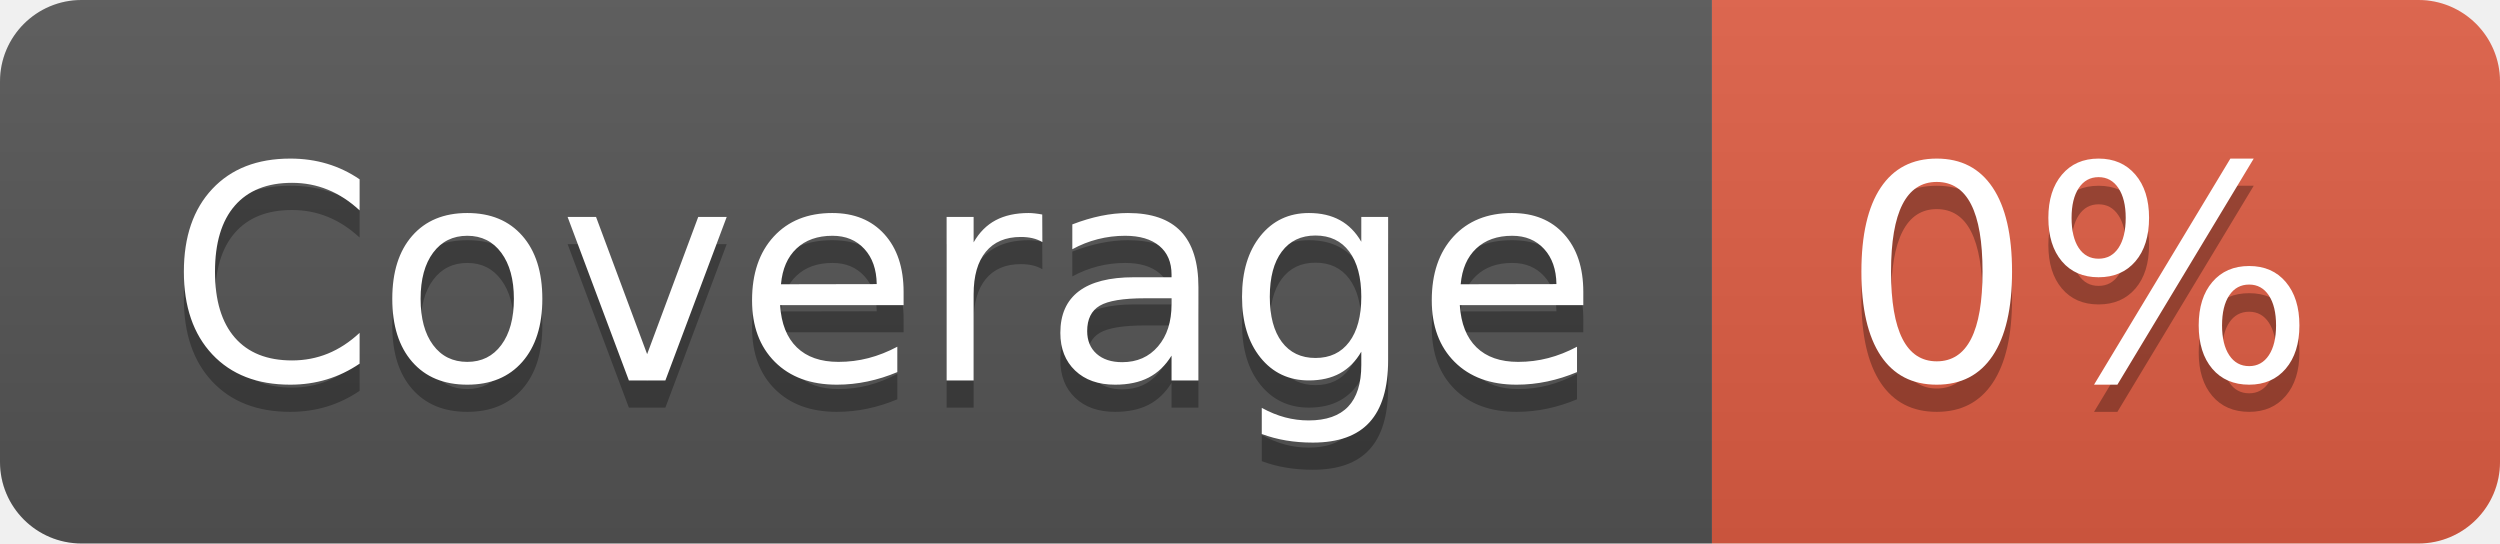
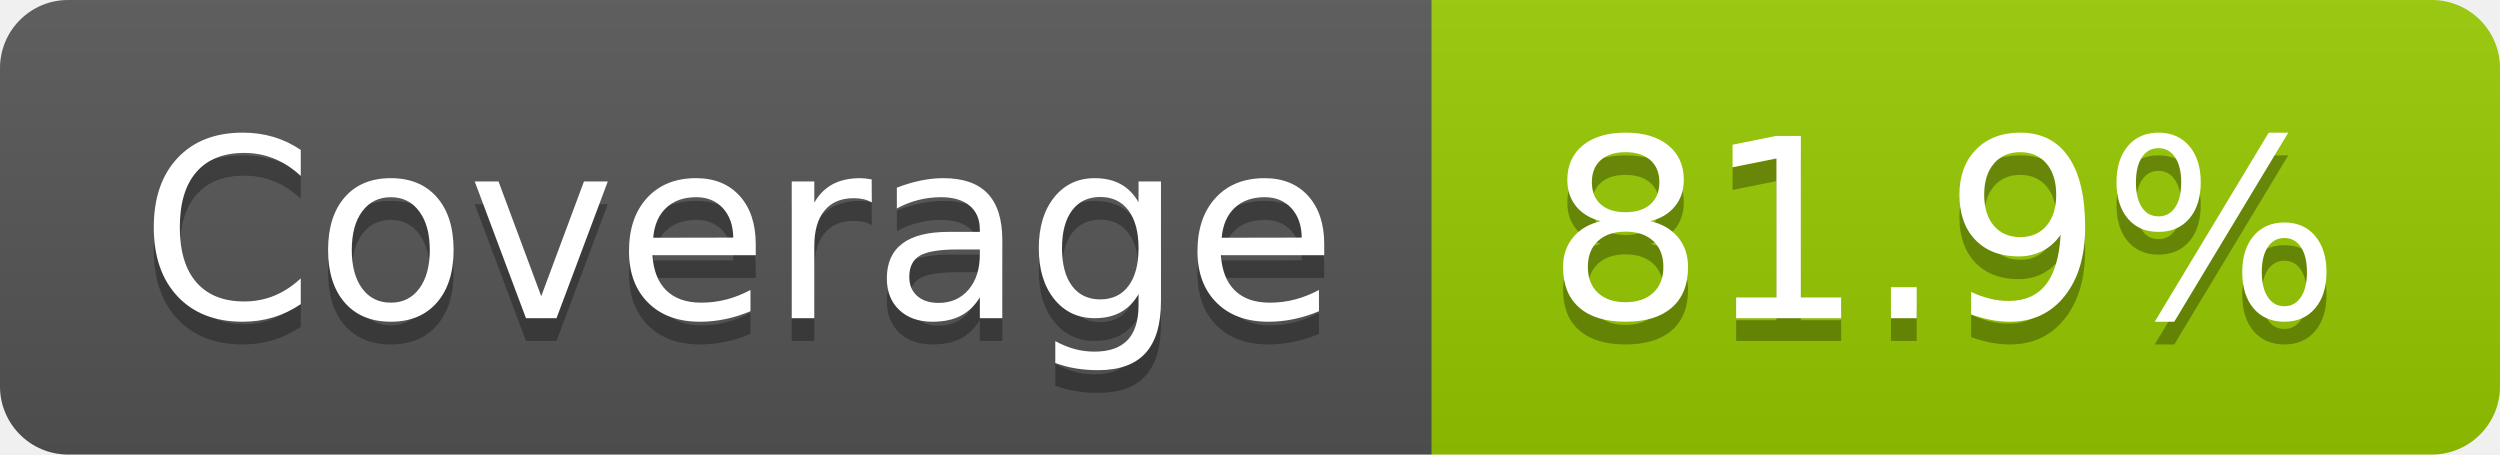
- <svg xmlns="http://www.w3.org/2000/svg" width="92" height="20" role="img" aria-label="Coverage: 0%">
+ <svg xmlns="http://www.w3.org/2000/svg" width="110" height="20" role="img" aria-label="Coverage: 81.9%">
  <linearGradient id="s" x2="0" y2="100%">
    <stop offset="0" stop-color="#bbb" stop-opacity=".1" />
    <stop offset="1" stop-opacity=".1" />
  </linearGradient>
  <clipPath id="r">
-     <rect width="92" height="20" rx="3" fill="#fff" />
+     <rect width="110" height="20" rx="3" fill="#fff" />
  </clipPath>
  <g clip-path="url(#r)">
    <rect width="63" height="20" fill="#555" />
-     <rect x="63" width="29" height="20" fill="#e05d44" />
-     <rect width="92" height="20" fill="url(#s)" />
+     <rect x="63" width="47" height="20" fill="#97ca00" />
+     <rect width="110" height="20" fill="url(#s)" />
  </g>
  <g fill="#fff" text-anchor="middle" font-family="Verdana,Geneva,DejaVu Sans,sans-serif" text-rendering="geometricPrecision" font-size="110">
    <text aria-hidden="true" x="325" y="150" fill="#010101" fill-opacity=".3" transform="scale(.1)" textLength="530">Coverage</text>
    <text x="325" y="140" transform="scale(.1)" fill="#fff" textLength="530">Coverage</text>
-     <text aria-hidden="true" x="765" y="150" fill="#010101" fill-opacity=".3" transform="scale(.1)" textLength="190">0%</text>
-     <text x="765" y="140" transform="scale(.1)" fill="#fff" textLength="190">0%</text>
+     <text aria-hidden="true" x="855" y="150" fill="#010101" fill-opacity=".3" transform="scale(.1)" textLength="370">81.9%</text>
+     <text x="855" y="140" transform="scale(.1)" fill="#fff" textLength="370">81.9%</text>
  </g>
</svg>
